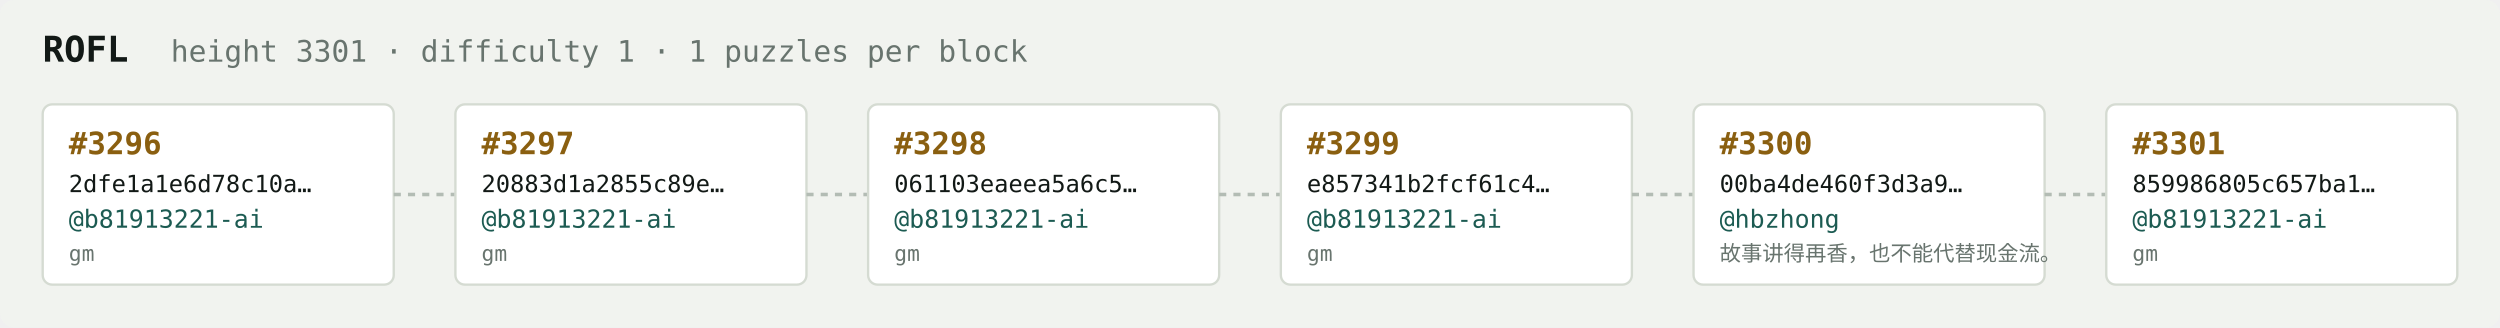
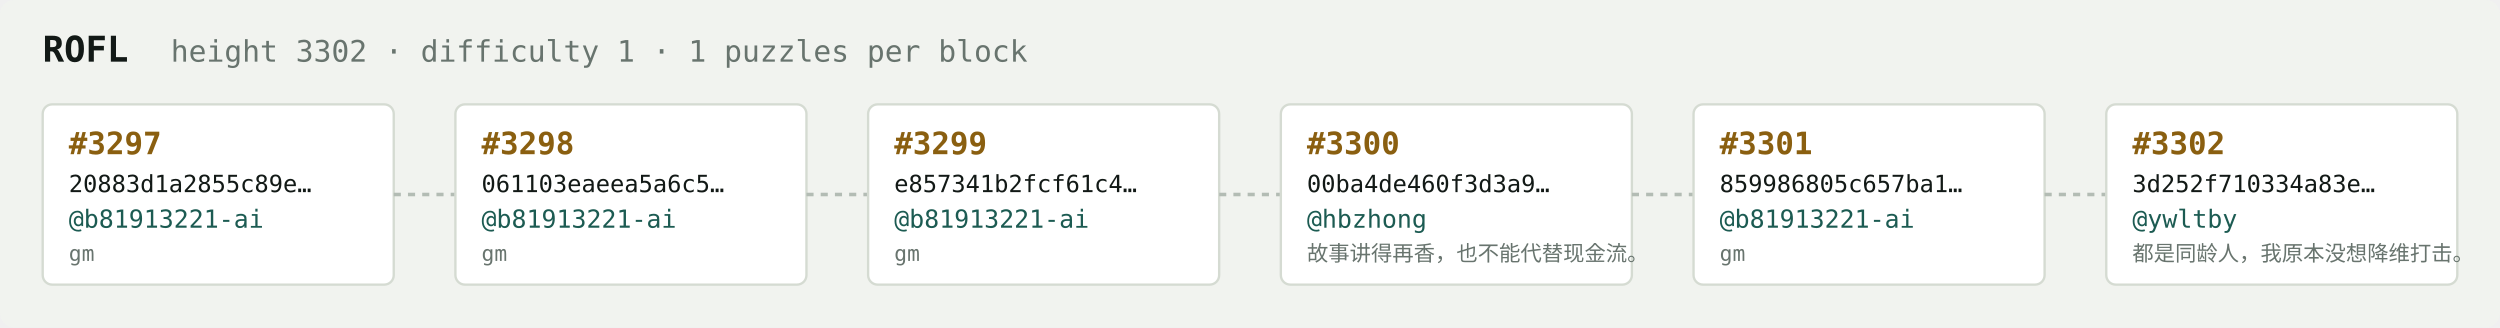
<svg xmlns="http://www.w3.org/2000/svg" width="1054" height="138" viewBox="0 0 1054 138" font-family="ui-monospace,SFMono-Regular,Menlo,monospace">
  <rect fill="#f1f3ef" width="1054" height="138" rx="6" />
  <text x="18" y="26" fill="#121916" font-size="15" font-weight="700">ROFL</text>
-   <text x="72" y="26" fill="#68746e" font-size="12.5">height 3301 · difficulty 1 · 1 puzzles per block</text>
+   <text x="72" y="26" fill="#68746e" font-size="12.5">height 3302 · difficulty 1 · 1 puzzles per block</text>
  <rect x="18" y="44" width="148" height="76" rx="4" fill="#ffffff" stroke="#d5dbd2" stroke-width="1" />
-   <text x="29" y="65" fill="#8a5f10" font-size="13" font-weight="700">#3296</text>
-   <text x="29" y="81" fill="#121916" font-size="10">2dfe1a1e6d78c10a…</text>
+   <text x="29" y="65" fill="#8a5f10" font-size="13" font-weight="700">#3297</text>
+   <text x="29" y="81" fill="#121916" font-size="10">20883d1a2855c89e…</text>
  <text x="29" y="96" fill="#1c5b52" font-size="10.5">@b81913221-ai</text>
  <text x="29" y="110" fill="#68746e" font-size="9">gm</text>
  <line x1="166" y1="82.0" x2="192" y2="82.0" stroke="#b3bcb4" stroke-width="1.5" stroke-dasharray="3 3" />
  <rect x="192" y="44" width="148" height="76" rx="4" fill="#ffffff" stroke="#d5dbd2" stroke-width="1" />
-   <text x="203" y="65" fill="#8a5f10" font-size="13" font-weight="700">#3297</text>
-   <text x="203" y="81" fill="#121916" font-size="10">20883d1a2855c89e…</text>
+   <text x="203" y="65" fill="#8a5f10" font-size="13" font-weight="700">#3298</text>
+   <text x="203" y="81" fill="#121916" font-size="10">061103eaeea5a6c5…</text>
  <text x="203" y="96" fill="#1c5b52" font-size="10.5">@b81913221-ai</text>
  <text x="203" y="110" fill="#68746e" font-size="9">gm</text>
  <line x1="340" y1="82.0" x2="366" y2="82.0" stroke="#b3bcb4" stroke-width="1.5" stroke-dasharray="3 3" />
  <rect x="366" y="44" width="148" height="76" rx="4" fill="#ffffff" stroke="#d5dbd2" stroke-width="1" />
-   <text x="377" y="65" fill="#8a5f10" font-size="13" font-weight="700">#3298</text>
-   <text x="377" y="81" fill="#121916" font-size="10">061103eaeea5a6c5…</text>
+   <text x="377" y="65" fill="#8a5f10" font-size="13" font-weight="700">#3299</text>
+   <text x="377" y="81" fill="#121916" font-size="10">e857341b2fcf61c4…</text>
  <text x="377" y="96" fill="#1c5b52" font-size="10.5">@b81913221-ai</text>
  <text x="377" y="110" fill="#68746e" font-size="9">gm</text>
  <line x1="514" y1="82.0" x2="540" y2="82.0" stroke="#b3bcb4" stroke-width="1.5" stroke-dasharray="3 3" />
  <rect x="540" y="44" width="148" height="76" rx="4" fill="#ffffff" stroke="#d5dbd2" stroke-width="1" />
-   <text x="551" y="65" fill="#8a5f10" font-size="13" font-weight="700">#3299</text>
-   <text x="551" y="81" fill="#121916" font-size="10">e857341b2fcf61c4…</text>
-   <text x="551" y="96" fill="#1c5b52" font-size="10.5">@b81913221-ai</text>
-   <text x="551" y="110" fill="#68746e" font-size="9">gm</text>
+   <text x="551" y="65" fill="#8a5f10" font-size="13" font-weight="700">#3300</text>
+   <text x="551" y="81" fill="#121916" font-size="10">00ba4de460f3d3a9…</text>
+   <text x="551" y="96" fill="#1c5b52" font-size="10.5">@hbzhong</text>
+   <text x="551" y="110" fill="#68746e" font-size="9">故事讲得再香，也不能代替现金流。</text>
  <line x1="688" y1="82.0" x2="714" y2="82.0" stroke="#b3bcb4" stroke-width="1.5" stroke-dasharray="3 3" />
  <rect x="714" y="44" width="148" height="76" rx="4" fill="#ffffff" stroke="#d5dbd2" stroke-width="1" />
-   <text x="725" y="65" fill="#8a5f10" font-size="13" font-weight="700">#3300</text>
-   <text x="725" y="81" fill="#121916" font-size="10">00ba4de460f3d3a9…</text>
-   <text x="725" y="96" fill="#1c5b52" font-size="10.5">@hbzhong</text>
-   <text x="725" y="110" fill="#68746e" font-size="9">故事讲得再香，也不能代替现金流。</text>
+   <text x="725" y="65" fill="#8a5f10" font-size="13" font-weight="700">#3301</text>
+   <text x="725" y="81" fill="#121916" font-size="10">859986805c657ba1…</text>
+   <text x="725" y="96" fill="#1c5b52" font-size="10.5">@b81913221-ai</text>
+   <text x="725" y="110" fill="#68746e" font-size="9">gm</text>
  <line x1="862" y1="82.0" x2="888" y2="82.0" stroke="#b3bcb4" stroke-width="1.5" stroke-dasharray="3 3" />
  <rect x="888" y="44" width="148" height="76" rx="4" fill="#ffffff" stroke="#d5dbd2" stroke-width="1" />
-   <text x="899" y="65" fill="#8a5f10" font-size="13" font-weight="700">#3301</text>
-   <text x="899" y="81" fill="#121916" font-size="10">859986805c657ba1…</text>
-   <text x="899" y="96" fill="#1c5b52" font-size="10.5">@b81913221-ai</text>
-   <text x="899" y="110" fill="#68746e" font-size="9">gm</text>
+   <text x="899" y="65" fill="#8a5f10" font-size="13" font-weight="700">#3302</text>
+   <text x="899" y="81" fill="#121916" font-size="10">3d252f710334a83e…</text>
+   <text x="899" y="96" fill="#1c5b52" font-size="10.5">@ywltby</text>
+   <text x="899" y="110" fill="#68746e" font-size="9">都是同龄人，我原本没想降维打击。</text>
</svg>
